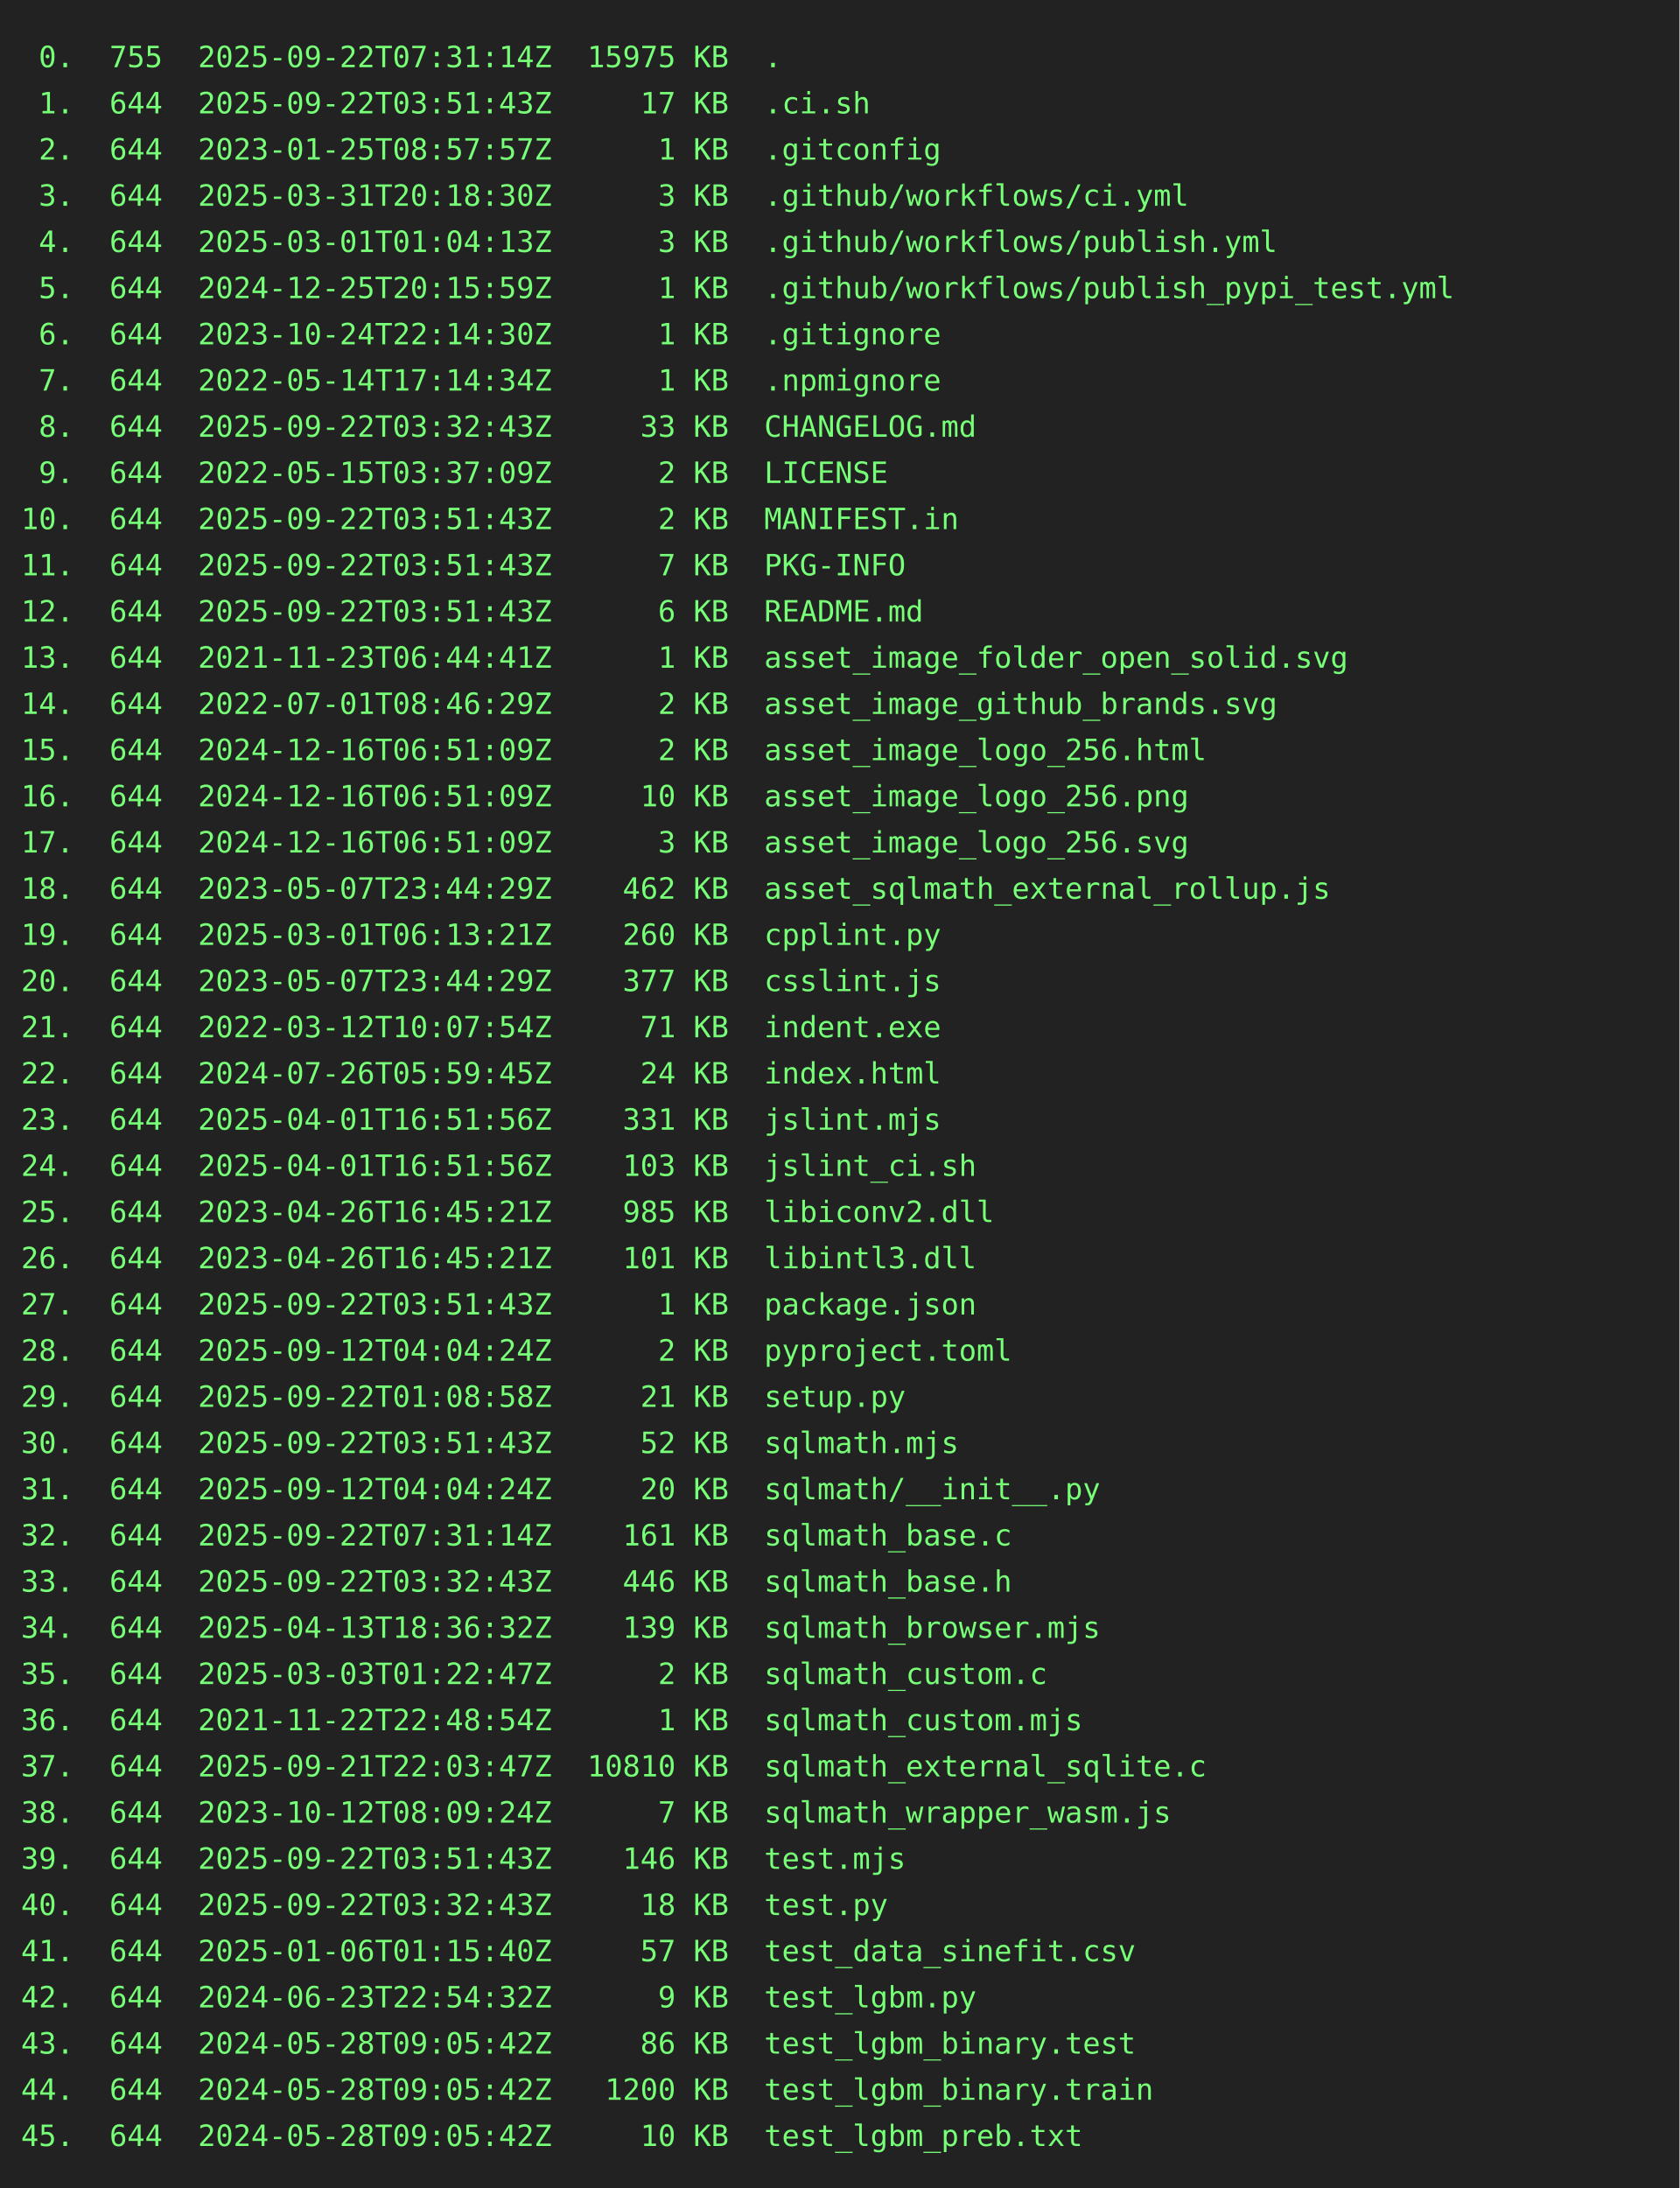
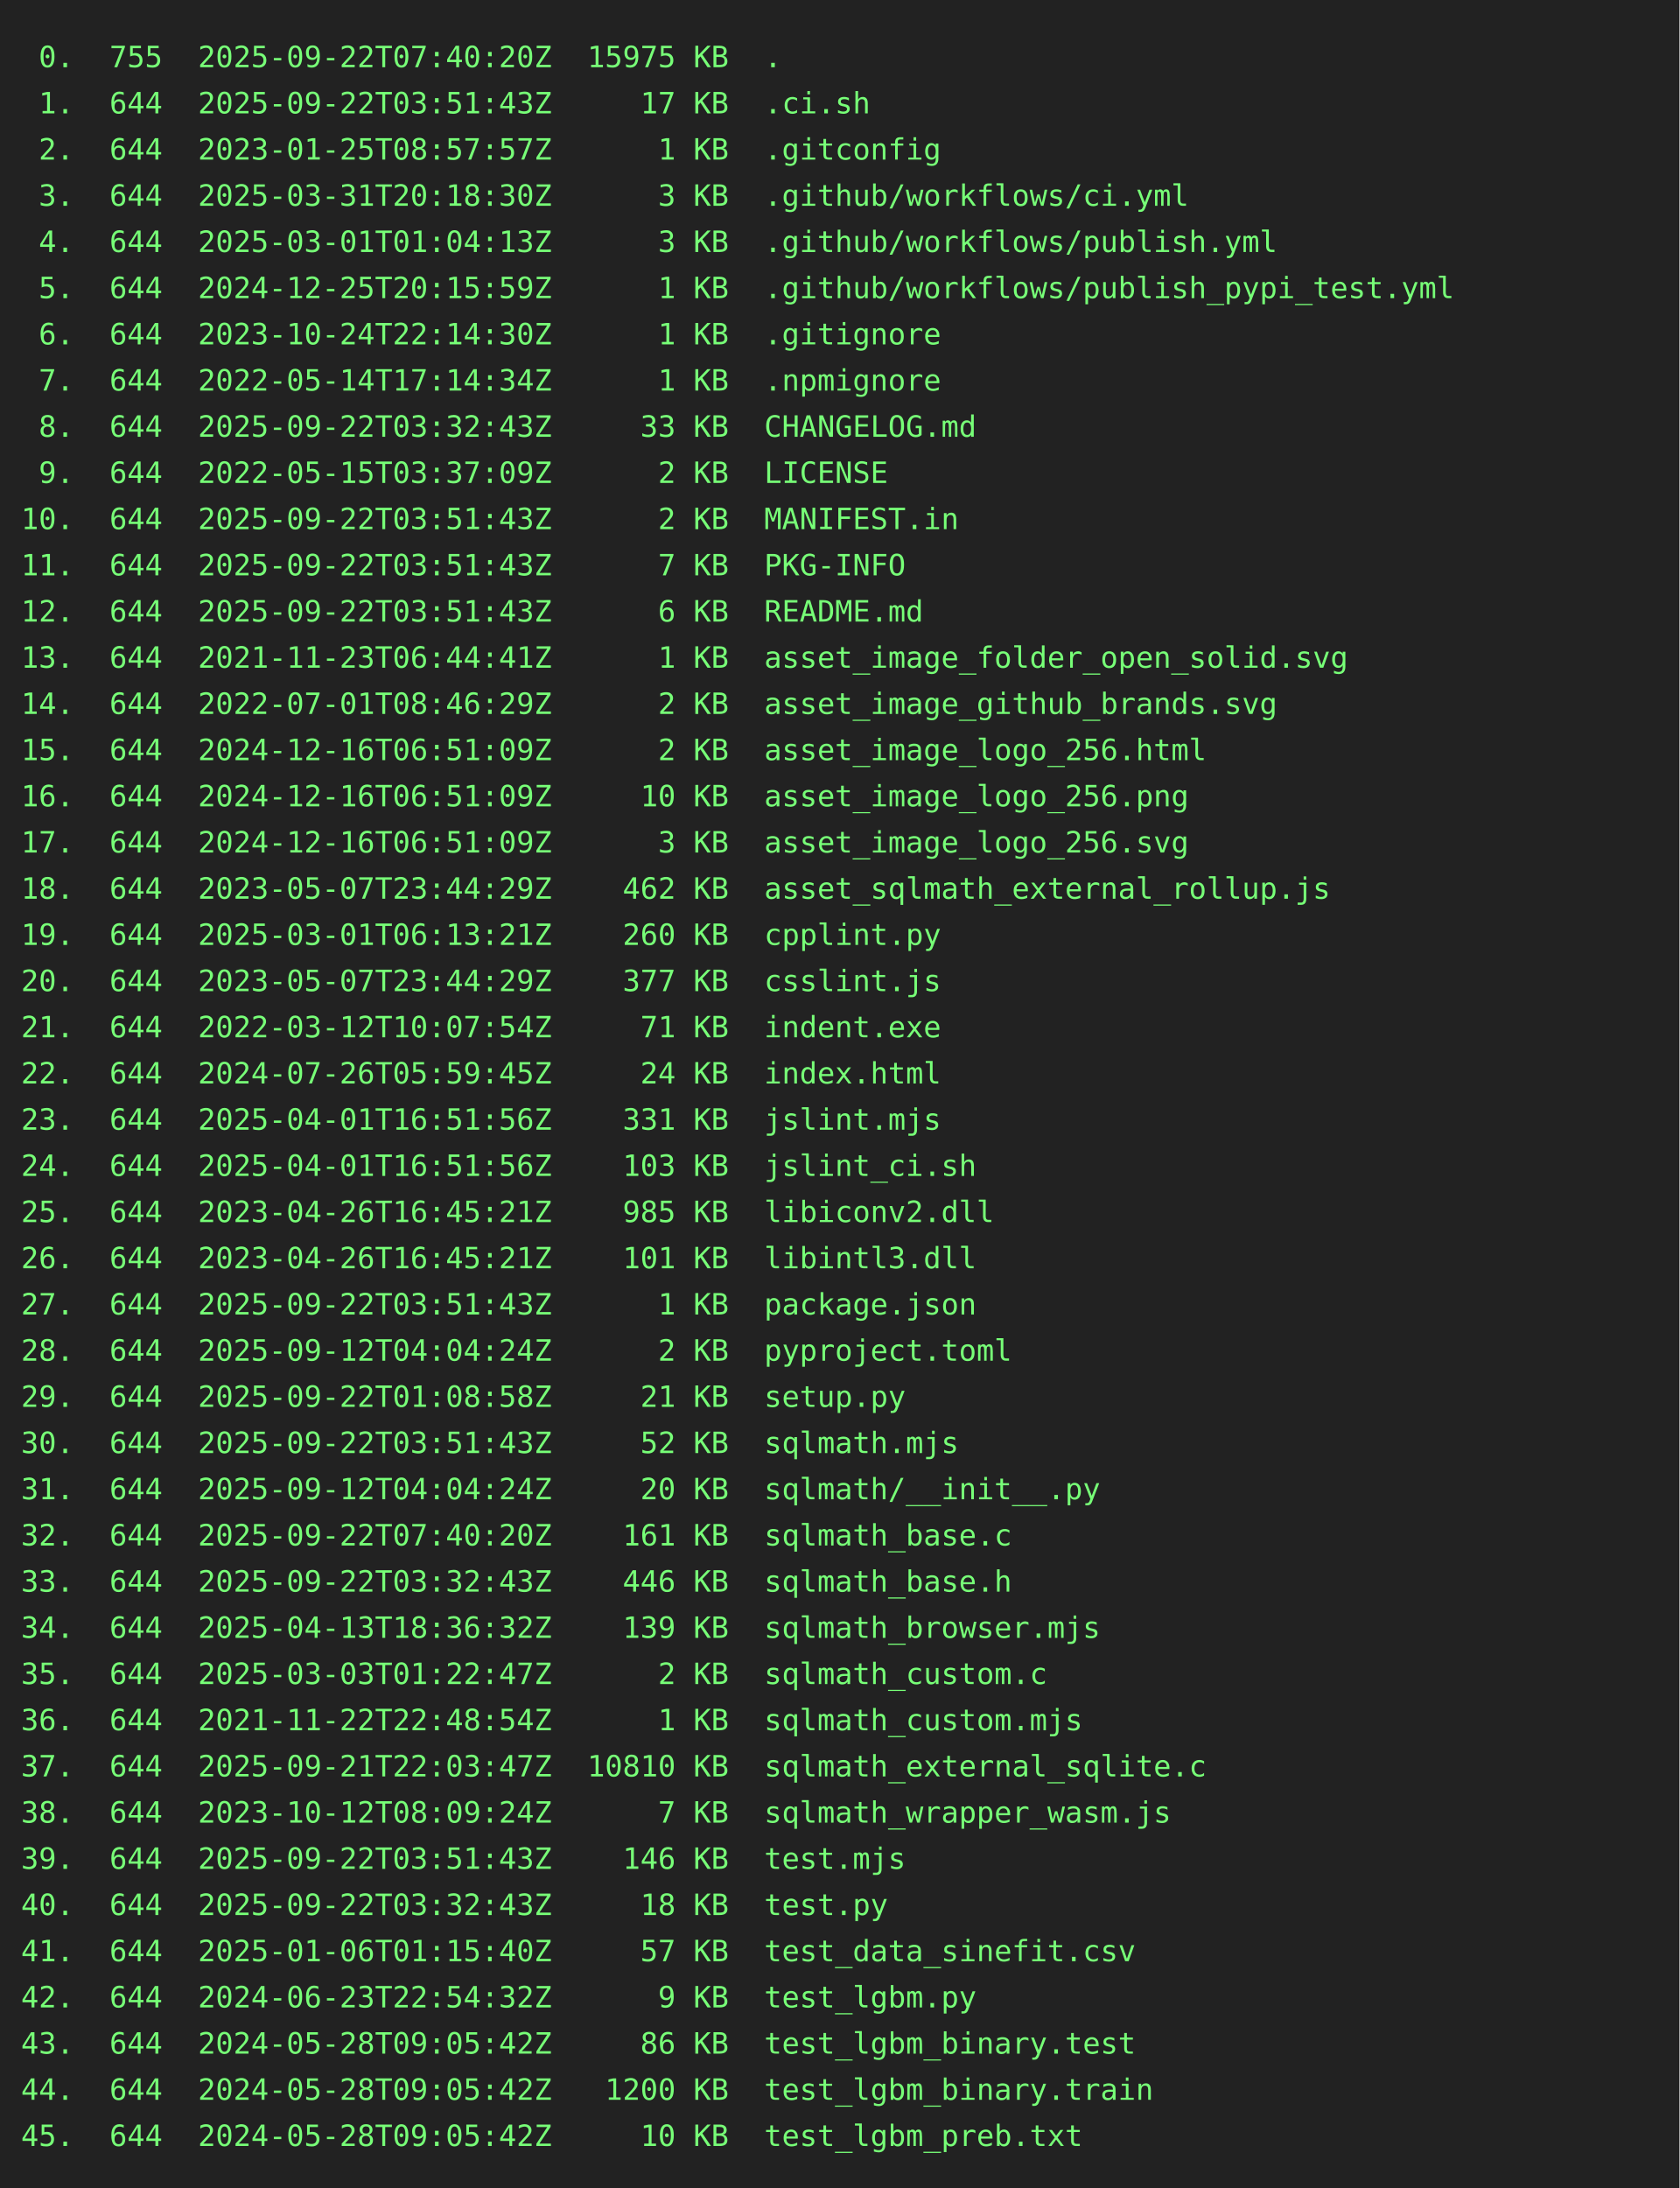
<svg xmlns="http://www.w3.org/2000/svg" height="1042" width="800">
  <rect height="1042" fill="#222" width="800" />
  <text fill="#7f7" font-family="consolas, menlo, monospace" font-size="14" xml:space="preserve">
-     <tspan lengthAdjust="spacingAndGlyphs" textLength="768" x="10" y="32"> 0.  755  2025-09-22T07:31:14Z  15975 KB  .                                                      </tspan>
+     <tspan lengthAdjust="spacingAndGlyphs" textLength="768" x="10" y="32"> 0.  755  2025-09-22T07:40:20Z  15975 KB  .                                                      </tspan>
    <tspan lengthAdjust="spacingAndGlyphs" textLength="768" x="10" y="54"> 1.  644  2025-09-22T03:51:43Z     17 KB  .ci.sh                                                 </tspan>
    <tspan lengthAdjust="spacingAndGlyphs" textLength="768" x="10" y="76"> 2.  644  2023-01-25T08:57:57Z      1 KB  .gitconfig                                             </tspan>
    <tspan lengthAdjust="spacingAndGlyphs" textLength="768" x="10" y="98"> 3.  644  2025-03-31T20:18:30Z      3 KB  .github/workflows/ci.yml                               </tspan>
    <tspan lengthAdjust="spacingAndGlyphs" textLength="768" x="10" y="120"> 4.  644  2025-03-01T01:04:13Z      3 KB  .github/workflows/publish.yml                          </tspan>
    <tspan lengthAdjust="spacingAndGlyphs" textLength="768" x="10" y="142"> 5.  644  2024-12-25T20:15:59Z      1 KB  .github/workflows/publish_pypi_test.yml                </tspan>
    <tspan lengthAdjust="spacingAndGlyphs" textLength="768" x="10" y="164"> 6.  644  2023-10-24T22:14:30Z      1 KB  .gitignore                                             </tspan>
    <tspan lengthAdjust="spacingAndGlyphs" textLength="768" x="10" y="186"> 7.  644  2022-05-14T17:14:34Z      1 KB  .npmignore                                             </tspan>
    <tspan lengthAdjust="spacingAndGlyphs" textLength="768" x="10" y="208"> 8.  644  2025-09-22T03:32:43Z     33 KB  CHANGELOG.md                                           </tspan>
    <tspan lengthAdjust="spacingAndGlyphs" textLength="768" x="10" y="230"> 9.  644  2022-05-15T03:37:09Z      2 KB  LICENSE                                                </tspan>
    <tspan lengthAdjust="spacingAndGlyphs" textLength="768" x="10" y="252">10.  644  2025-09-22T03:51:43Z      2 KB  MANIFEST.in                                            </tspan>
    <tspan lengthAdjust="spacingAndGlyphs" textLength="768" x="10" y="274">11.  644  2025-09-22T03:51:43Z      7 KB  PKG-INFO                                               </tspan>
    <tspan lengthAdjust="spacingAndGlyphs" textLength="768" x="10" y="296">12.  644  2025-09-22T03:51:43Z      6 KB  README.md                                              </tspan>
    <tspan lengthAdjust="spacingAndGlyphs" textLength="768" x="10" y="318">13.  644  2021-11-23T06:44:41Z      1 KB  asset_image_folder_open_solid.svg                      </tspan>
    <tspan lengthAdjust="spacingAndGlyphs" textLength="768" x="10" y="340">14.  644  2022-07-01T08:46:29Z      2 KB  asset_image_github_brands.svg                          </tspan>
    <tspan lengthAdjust="spacingAndGlyphs" textLength="768" x="10" y="362">15.  644  2024-12-16T06:51:09Z      2 KB  asset_image_logo_256.html                              </tspan>
    <tspan lengthAdjust="spacingAndGlyphs" textLength="768" x="10" y="384">16.  644  2024-12-16T06:51:09Z     10 KB  asset_image_logo_256.png                               </tspan>
    <tspan lengthAdjust="spacingAndGlyphs" textLength="768" x="10" y="406">17.  644  2024-12-16T06:51:09Z      3 KB  asset_image_logo_256.svg                               </tspan>
    <tspan lengthAdjust="spacingAndGlyphs" textLength="768" x="10" y="428">18.  644  2023-05-07T23:44:29Z    462 KB  asset_sqlmath_external_rollup.js                       </tspan>
    <tspan lengthAdjust="spacingAndGlyphs" textLength="768" x="10" y="450">19.  644  2025-03-01T06:13:21Z    260 KB  cpplint.py                                             </tspan>
    <tspan lengthAdjust="spacingAndGlyphs" textLength="768" x="10" y="472">20.  644  2023-05-07T23:44:29Z    377 KB  csslint.js                                             </tspan>
    <tspan lengthAdjust="spacingAndGlyphs" textLength="768" x="10" y="494">21.  644  2022-03-12T10:07:54Z     71 KB  indent.exe                                             </tspan>
    <tspan lengthAdjust="spacingAndGlyphs" textLength="768" x="10" y="516">22.  644  2024-07-26T05:59:45Z     24 KB  index.html                                             </tspan>
    <tspan lengthAdjust="spacingAndGlyphs" textLength="768" x="10" y="538">23.  644  2025-04-01T16:51:56Z    331 KB  jslint.mjs                                             </tspan>
    <tspan lengthAdjust="spacingAndGlyphs" textLength="768" x="10" y="560">24.  644  2025-04-01T16:51:56Z    103 KB  jslint_ci.sh                                           </tspan>
    <tspan lengthAdjust="spacingAndGlyphs" textLength="768" x="10" y="582">25.  644  2023-04-26T16:45:21Z    985 KB  libiconv2.dll                                          </tspan>
    <tspan lengthAdjust="spacingAndGlyphs" textLength="768" x="10" y="604">26.  644  2023-04-26T16:45:21Z    101 KB  libintl3.dll                                           </tspan>
    <tspan lengthAdjust="spacingAndGlyphs" textLength="768" x="10" y="626">27.  644  2025-09-22T03:51:43Z      1 KB  package.json                                           </tspan>
    <tspan lengthAdjust="spacingAndGlyphs" textLength="768" x="10" y="648">28.  644  2025-09-12T04:04:24Z      2 KB  pyproject.toml                                         </tspan>
    <tspan lengthAdjust="spacingAndGlyphs" textLength="768" x="10" y="670">29.  644  2025-09-22T01:08:58Z     21 KB  setup.py                                               </tspan>
    <tspan lengthAdjust="spacingAndGlyphs" textLength="768" x="10" y="692">30.  644  2025-09-22T03:51:43Z     52 KB  sqlmath.mjs                                            </tspan>
    <tspan lengthAdjust="spacingAndGlyphs" textLength="768" x="10" y="714">31.  644  2025-09-12T04:04:24Z     20 KB  sqlmath/__init__.py                                    </tspan>
-     <tspan lengthAdjust="spacingAndGlyphs" textLength="768" x="10" y="736">32.  644  2025-09-22T07:31:14Z    161 KB  sqlmath_base.c                                         </tspan>
+     <tspan lengthAdjust="spacingAndGlyphs" textLength="768" x="10" y="736">32.  644  2025-09-22T07:40:20Z    161 KB  sqlmath_base.c                                         </tspan>
    <tspan lengthAdjust="spacingAndGlyphs" textLength="768" x="10" y="758">33.  644  2025-09-22T03:32:43Z    446 KB  sqlmath_base.h                                         </tspan>
    <tspan lengthAdjust="spacingAndGlyphs" textLength="768" x="10" y="780">34.  644  2025-04-13T18:36:32Z    139 KB  sqlmath_browser.mjs                                    </tspan>
    <tspan lengthAdjust="spacingAndGlyphs" textLength="768" x="10" y="802">35.  644  2025-03-03T01:22:47Z      2 KB  sqlmath_custom.c                                       </tspan>
    <tspan lengthAdjust="spacingAndGlyphs" textLength="768" x="10" y="824">36.  644  2021-11-22T22:48:54Z      1 KB  sqlmath_custom.mjs                                     </tspan>
    <tspan lengthAdjust="spacingAndGlyphs" textLength="768" x="10" y="846">37.  644  2025-09-21T22:03:47Z  10810 KB  sqlmath_external_sqlite.c                              </tspan>
    <tspan lengthAdjust="spacingAndGlyphs" textLength="768" x="10" y="868">38.  644  2023-10-12T08:09:24Z      7 KB  sqlmath_wrapper_wasm.js                                </tspan>
    <tspan lengthAdjust="spacingAndGlyphs" textLength="768" x="10" y="890">39.  644  2025-09-22T03:51:43Z    146 KB  test.mjs                                               </tspan>
    <tspan lengthAdjust="spacingAndGlyphs" textLength="768" x="10" y="912">40.  644  2025-09-22T03:32:43Z     18 KB  test.py                                                </tspan>
    <tspan lengthAdjust="spacingAndGlyphs" textLength="768" x="10" y="934">41.  644  2025-01-06T01:15:40Z     57 KB  test_data_sinefit.csv                                  </tspan>
    <tspan lengthAdjust="spacingAndGlyphs" textLength="768" x="10" y="956">42.  644  2024-06-23T22:54:32Z      9 KB  test_lgbm.py                                           </tspan>
    <tspan lengthAdjust="spacingAndGlyphs" textLength="768" x="10" y="978">43.  644  2024-05-28T09:05:42Z     86 KB  test_lgbm_binary.test                                  </tspan>
    <tspan lengthAdjust="spacingAndGlyphs" textLength="768" x="10" y="1000">44.  644  2024-05-28T09:05:42Z   1200 KB  test_lgbm_binary.train                                 </tspan>
    <tspan lengthAdjust="spacingAndGlyphs" textLength="768" x="10" y="1022">45.  644  2024-05-28T09:05:42Z     10 KB  test_lgbm_preb.txt                                     </tspan>
  </text>
</svg>
